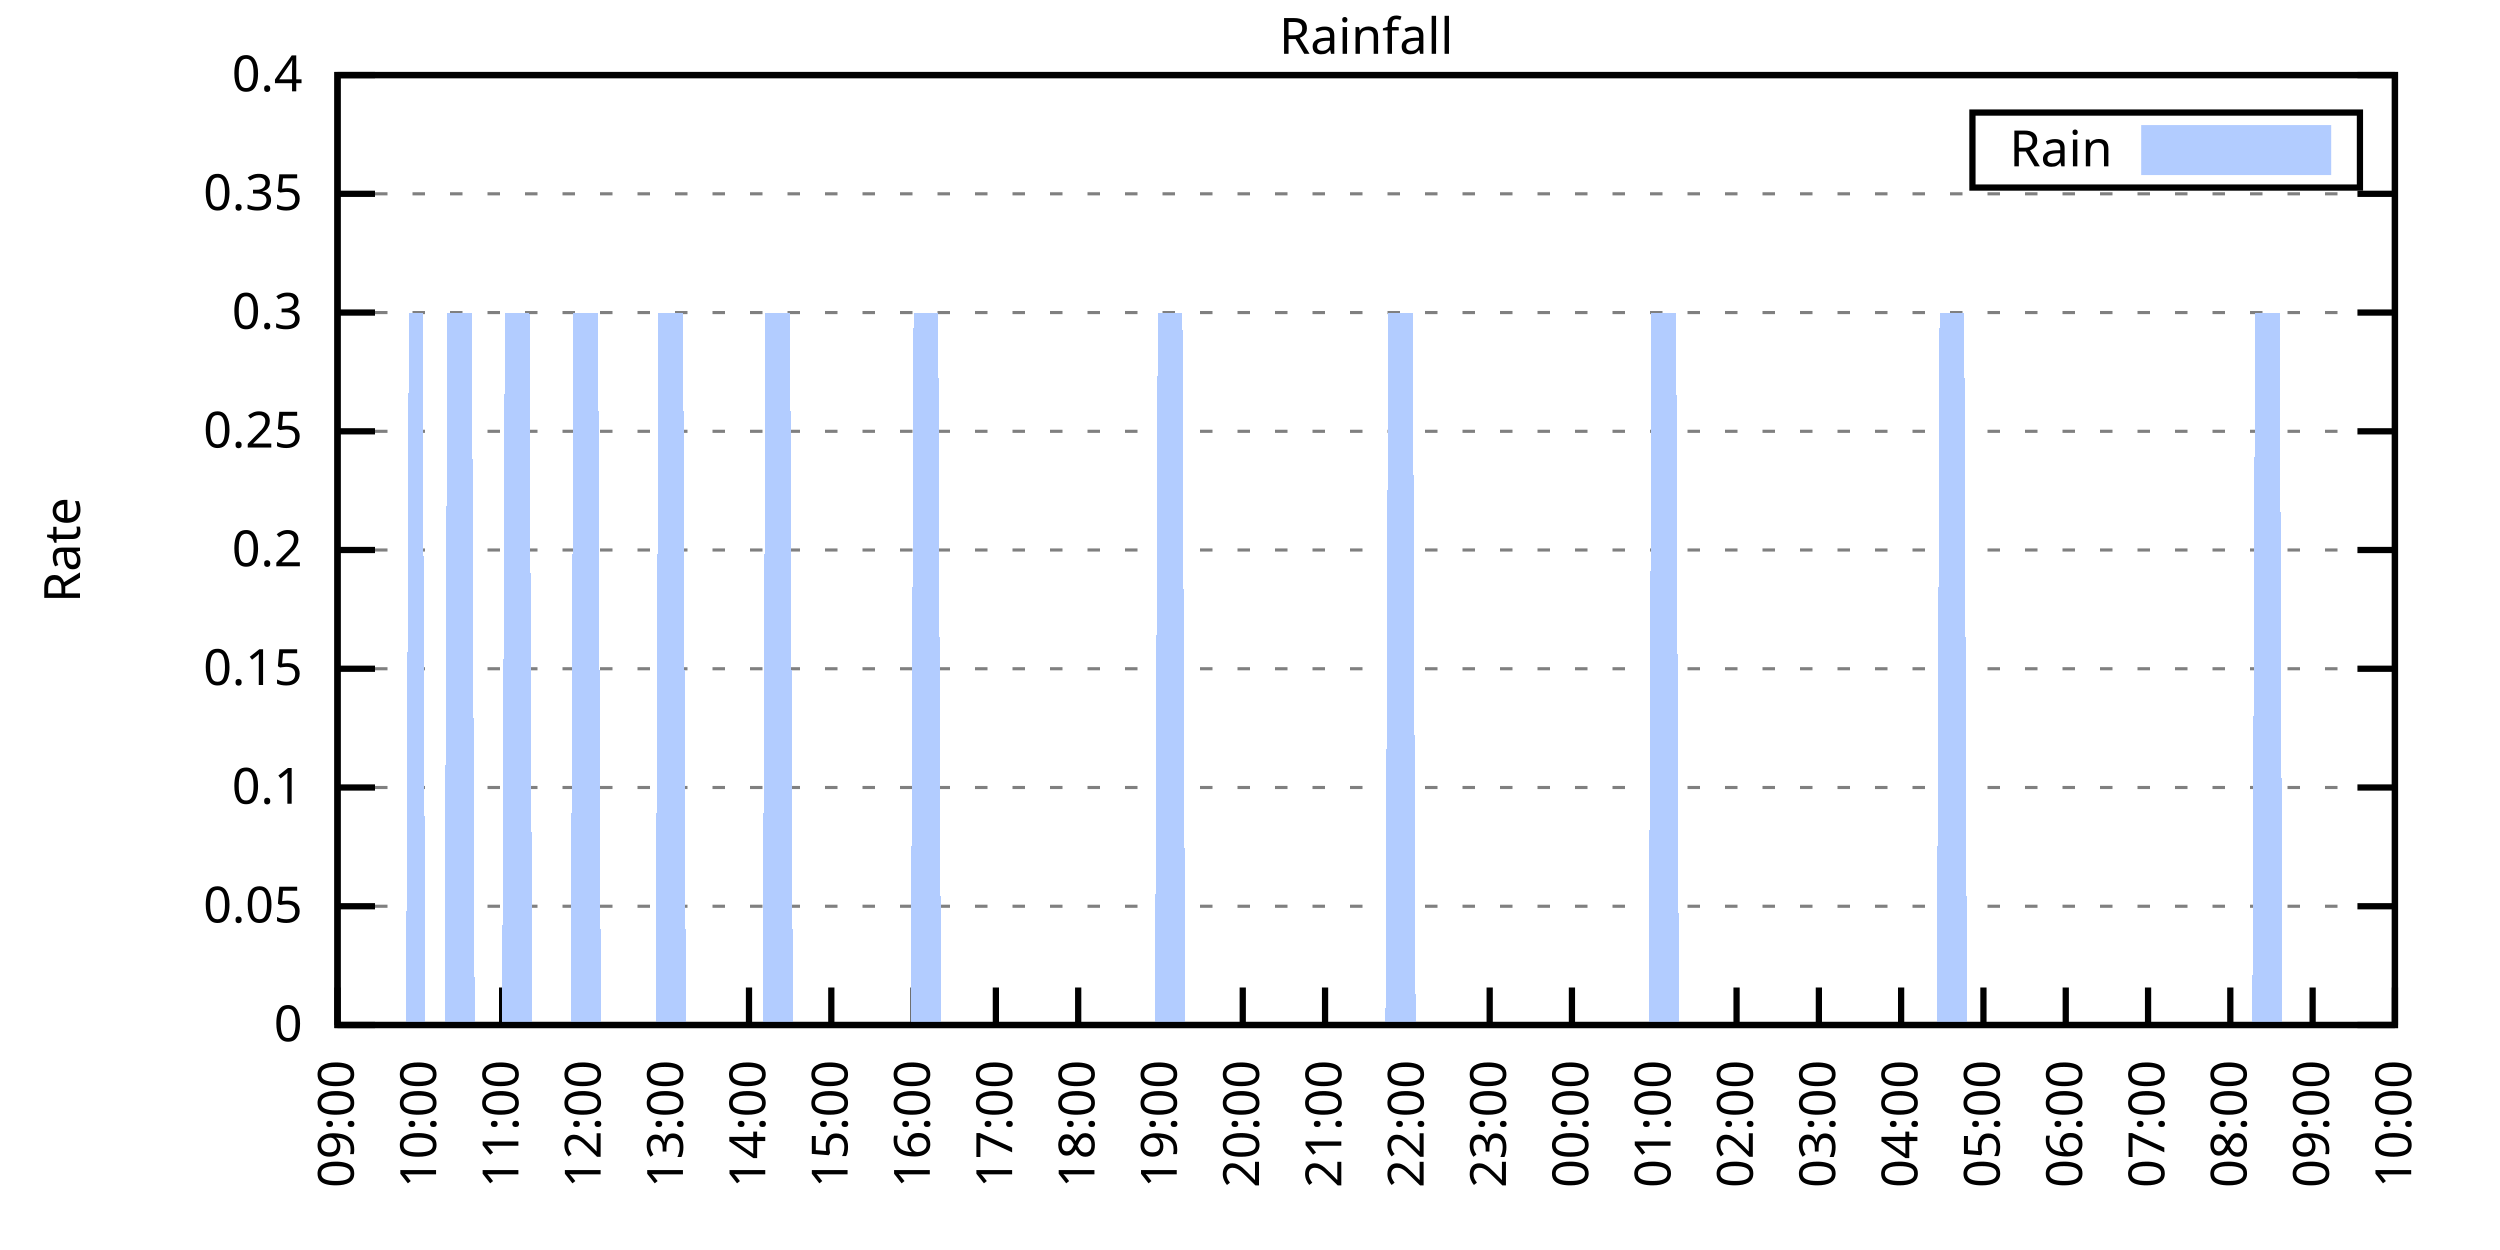
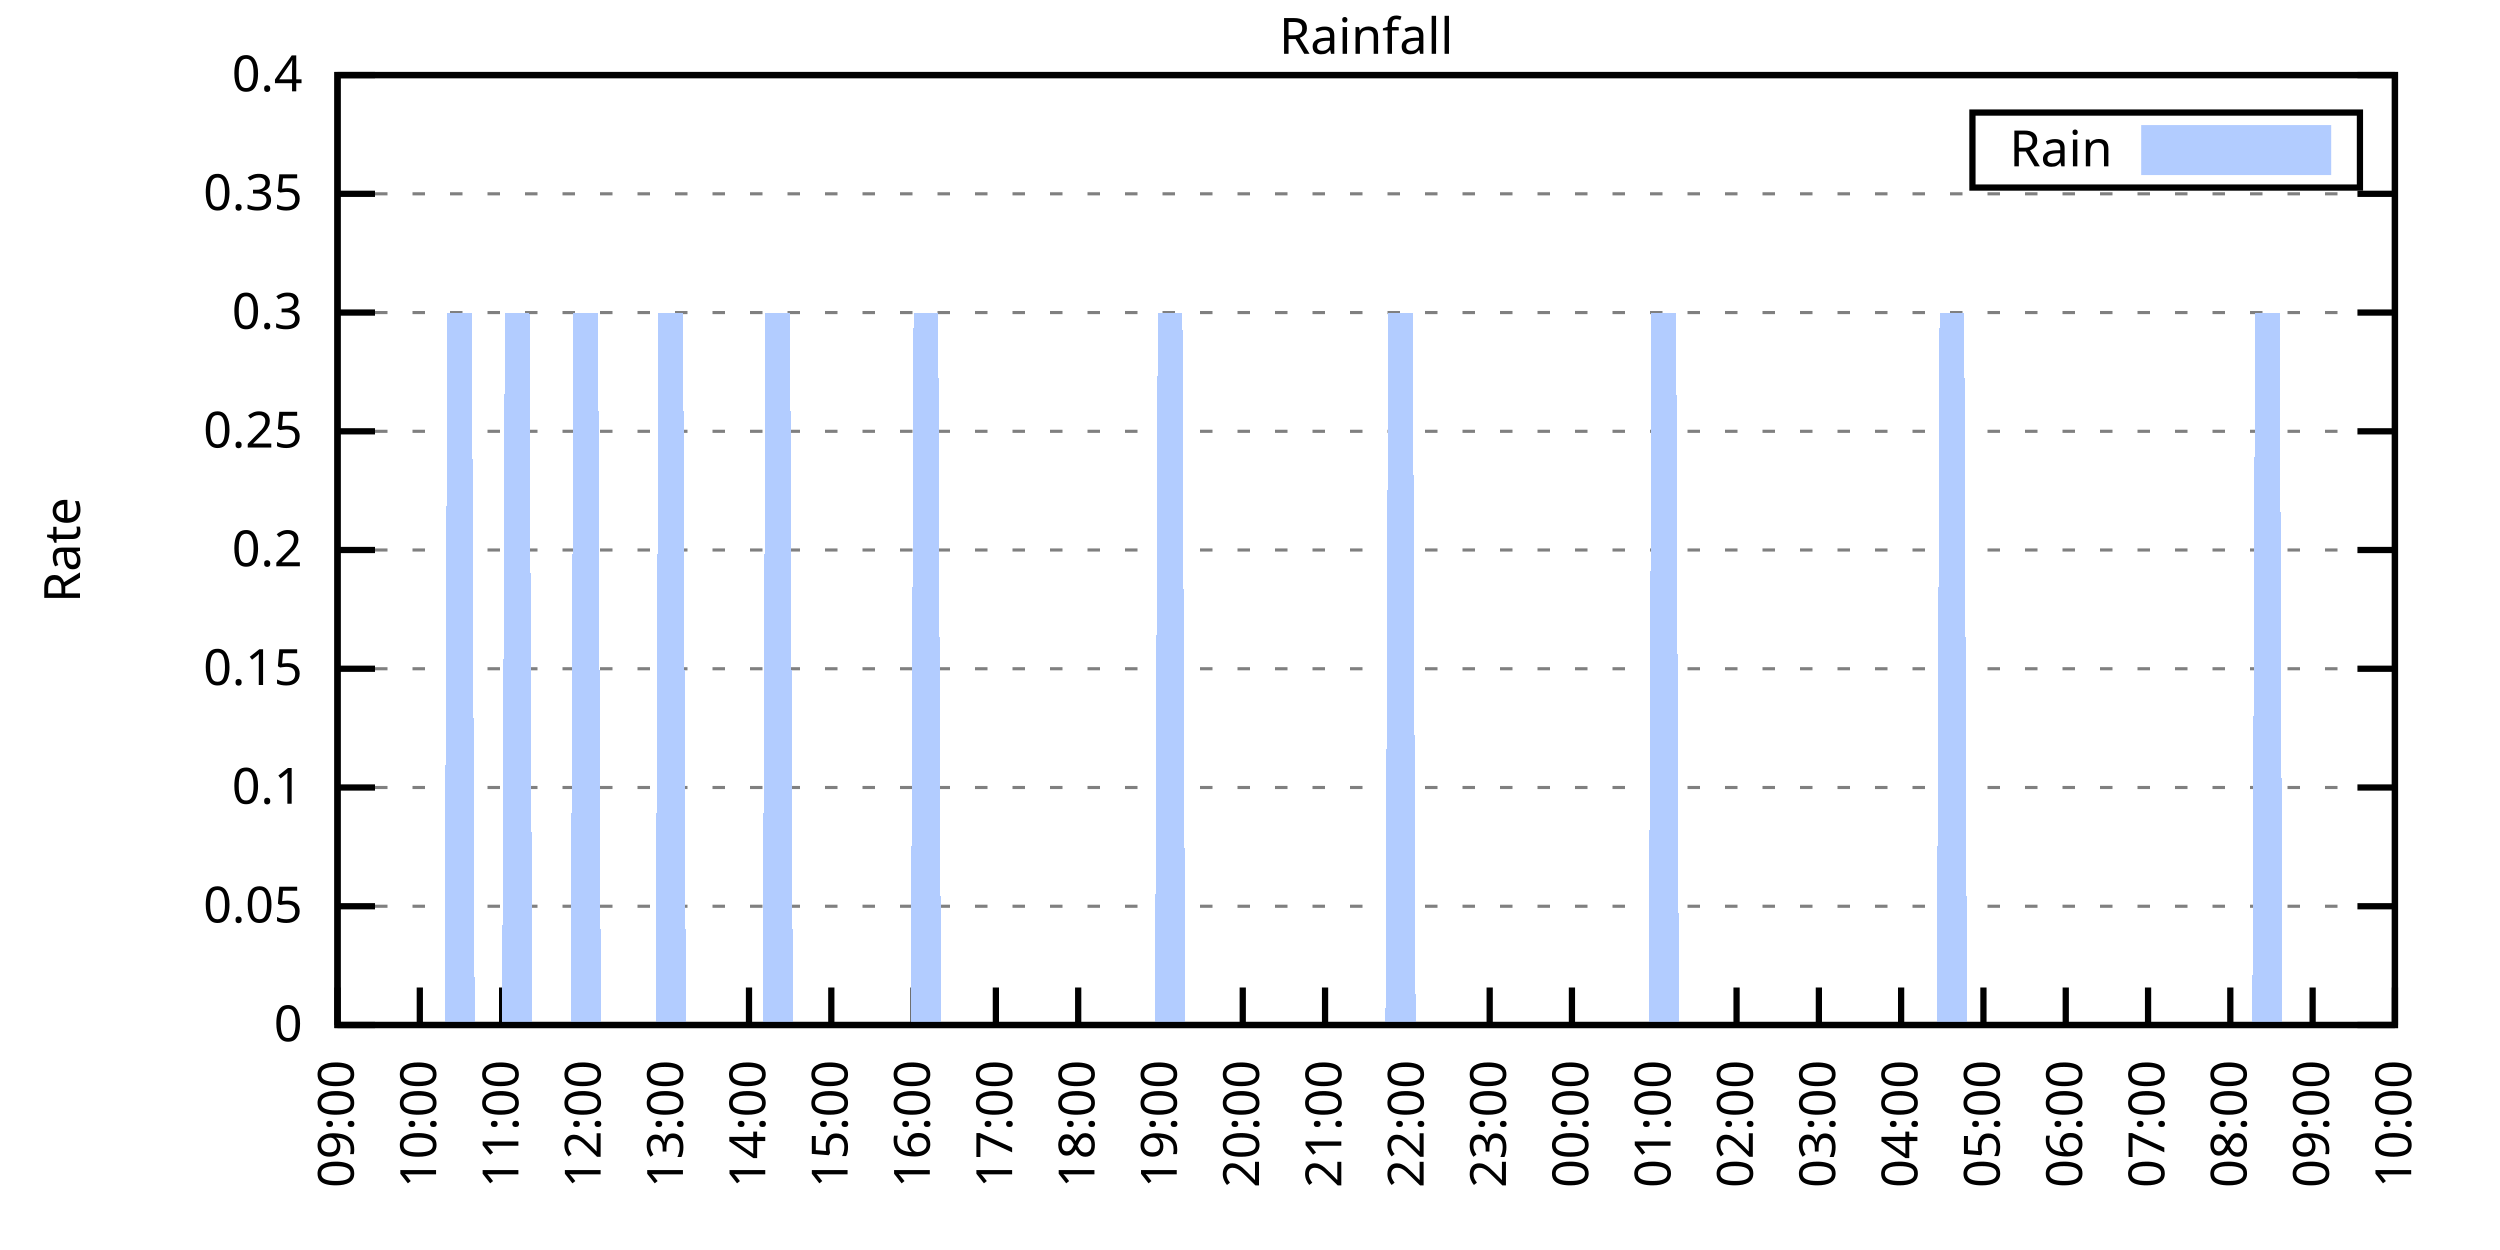
<svg xmlns="http://www.w3.org/2000/svg" xmlns:xlink="http://www.w3.org/1999/xlink" width="400" height="200" viewBox="0 0 400 200">
  <g id="gnuplot_canvas">
    <rect x="0" y="0" width="400" height="200" fill="none" />
    <defs>
      <circle id="gpDot" r="0.5" stroke-width="0.5" stroke="currentColor" />
      <path id="gpPt0" stroke-width="0.333" stroke="currentColor" d="M-1,0 h2 M0,-1 v2" />
      <path id="gpPt1" stroke-width="0.333" stroke="currentColor" d="M-1,-1 L1,1 M1,-1 L-1,1" />
      <path id="gpPt2" stroke-width="0.333" stroke="currentColor" d="M-1,0 L1,0 M0,-1 L0,1 M-1,-1 L1,1 M-1,1 L1,-1" />
      <rect id="gpPt3" stroke-width="0.333" stroke="currentColor" x="-1" y="-1" width="2" height="2" />
      <rect id="gpPt4" stroke-width="0.333" stroke="currentColor" fill="currentColor" x="-1" y="-1" width="2" height="2" />
      <circle id="gpPt5" stroke-width="0.333" stroke="currentColor" cx="0" cy="0" r="1" />
      <use xlink:href="#gpPt5" id="gpPt6" fill="currentColor" stroke="none" />
      <path id="gpPt7" stroke-width="0.333" stroke="currentColor" d="M0,-1.33 L-1.33,0.67 L1.33,0.67 z" />
      <use xlink:href="#gpPt7" id="gpPt8" fill="currentColor" stroke="none" />
      <use xlink:href="#gpPt7" id="gpPt9" stroke="currentColor" transform="rotate(180)" />
      <use xlink:href="#gpPt9" id="gpPt10" fill="currentColor" stroke="none" />
      <use xlink:href="#gpPt3" id="gpPt11" stroke="currentColor" transform="rotate(45)" />
      <use xlink:href="#gpPt11" id="gpPt12" fill="currentColor" stroke="none" />
      <path id="gpPt13" stroke-width="0.333" stroke="currentColor" d="M0,1.330 L1.265,0.411 L0.782,-1.067 L-0.782,-1.076 L-1.265,0.411 z" />
      <use xlink:href="#gpPt13" id="gpPt14" fill="currentColor" stroke="none" />
      <filter id="textbox" filterUnits="objectBoundingBox" x="0" y="0" height="1" width="1">
        <feFlood flood-color="white" flood-opacity="1" result="bgnd" />
        <feComposite in="SourceGraphic" in2="bgnd" operator="atop" />
      </filter>
      <filter id="greybox" filterUnits="objectBoundingBox" x="0" y="0" height="1" width="1">
        <feFlood flood-color="lightgrey" flood-opacity="1" result="grey" />
        <feComposite in="SourceGraphic" in2="grey" operator="atop" />
      </filter>
    </defs>
    <g fill="none" color="white" stroke="currentColor" stroke-width="1.00" stroke-linecap="butt" stroke-linejoin="miter">
</g>
    <g fill="none" color="black" stroke="currentColor" stroke-width="1.00" stroke-linecap="butt" stroke-linejoin="miter">
      <g stroke="none" shape-rendering="crispEdges">
        <polygon fill="rgb(255, 255, 255)" points="54.00,164.00 383.18,164.00 383.18,12.02 54.00,12.02 " />
      </g>
    </g>
    <g fill="none" color="black" stroke="currentColor" stroke-width="1.00" stroke-linecap="butt" stroke-linejoin="miter">
</g>
    <g fill="none" color="black" stroke="black" stroke-width="0.50" stroke-linecap="butt" stroke-linejoin="miter">
</g>
    <g fill="none" color="gray" stroke="currentColor" stroke-width="0.50" stroke-linecap="butt" stroke-linejoin="miter">
      <path stroke="gray" stroke-dasharray="2,4" class="gridline" d="M54.00,164.00 L383.19,164.00  " />
    </g>
    <g fill="none" color="gray" stroke="gray" stroke-width="1.00" stroke-linecap="butt" stroke-linejoin="miter">
</g>
    <g fill="none" color="black" stroke="currentColor" stroke-width="1.00" stroke-linecap="butt" stroke-linejoin="miter">
      <path stroke="black" d="M54.00,164.00 L60.00,164.00 M383.19,164.00 L377.19,164.00  " />
      <g transform="translate(48.40,166.60)" stroke="none" fill="black" font-family="Sans" font-size="8.00" text-anchor="end">
        <text>
          <tspan font-family="Sans"> 0</tspan>
        </text>
      </g>
    </g>
    <g fill="none" color="black" stroke="currentColor" stroke-width="1.00" stroke-linecap="butt" stroke-linejoin="miter">
</g>
    <g fill="none" color="black" stroke="black" stroke-width="0.50" stroke-linecap="butt" stroke-linejoin="miter">
</g>
    <g fill="none" color="gray" stroke="currentColor" stroke-width="0.50" stroke-linecap="butt" stroke-linejoin="miter">
      <path stroke="gray" stroke-dasharray="2,4" class="gridline" d="M54.00,145.00 L383.19,145.00  " />
    </g>
    <g fill="none" color="gray" stroke="gray" stroke-width="1.00" stroke-linecap="butt" stroke-linejoin="miter">
</g>
    <g fill="none" color="black" stroke="currentColor" stroke-width="1.00" stroke-linecap="butt" stroke-linejoin="miter">
      <path stroke="black" d="M54.00,145.00 L60.00,145.00 M383.19,145.00 L377.19,145.00  " />
      <g transform="translate(48.40,147.60)" stroke="none" fill="black" font-family="Sans" font-size="8.00" text-anchor="end">
        <text>
          <tspan font-family="Sans"> 0.05</tspan>
        </text>
      </g>
    </g>
    <g fill="none" color="black" stroke="currentColor" stroke-width="1.00" stroke-linecap="butt" stroke-linejoin="miter">
</g>
    <g fill="none" color="black" stroke="black" stroke-width="0.50" stroke-linecap="butt" stroke-linejoin="miter">
</g>
    <g fill="none" color="gray" stroke="currentColor" stroke-width="0.50" stroke-linecap="butt" stroke-linejoin="miter">
      <path stroke="gray" stroke-dasharray="2,4" class="gridline" d="M54.00,126.00 L383.19,126.00  " />
    </g>
    <g fill="none" color="gray" stroke="gray" stroke-width="1.00" stroke-linecap="butt" stroke-linejoin="miter">
</g>
    <g fill="none" color="black" stroke="currentColor" stroke-width="1.00" stroke-linecap="butt" stroke-linejoin="miter">
      <path stroke="black" d="M54.00,126.00 L60.00,126.00 M383.19,126.00 L377.19,126.00  " />
      <g transform="translate(48.40,128.60)" stroke="none" fill="black" font-family="Sans" font-size="8.00" text-anchor="end">
        <text>
          <tspan font-family="Sans"> 0.1</tspan>
        </text>
      </g>
    </g>
    <g fill="none" color="black" stroke="currentColor" stroke-width="1.00" stroke-linecap="butt" stroke-linejoin="miter">
</g>
    <g fill="none" color="black" stroke="black" stroke-width="0.50" stroke-linecap="butt" stroke-linejoin="miter">
</g>
    <g fill="none" color="gray" stroke="currentColor" stroke-width="0.50" stroke-linecap="butt" stroke-linejoin="miter">
      <path stroke="gray" stroke-dasharray="2,4" class="gridline" d="M54.00,107.00 L383.19,107.00  " />
    </g>
    <g fill="none" color="gray" stroke="gray" stroke-width="1.00" stroke-linecap="butt" stroke-linejoin="miter">
</g>
    <g fill="none" color="black" stroke="currentColor" stroke-width="1.00" stroke-linecap="butt" stroke-linejoin="miter">
      <path stroke="black" d="M54.00,107.00 L60.00,107.00 M383.19,107.00 L377.19,107.00  " />
      <g transform="translate(48.40,109.60)" stroke="none" fill="black" font-family="Sans" font-size="8.00" text-anchor="end">
        <text>
          <tspan font-family="Sans"> 0.15</tspan>
        </text>
      </g>
    </g>
    <g fill="none" color="black" stroke="currentColor" stroke-width="1.00" stroke-linecap="butt" stroke-linejoin="miter">
</g>
    <g fill="none" color="black" stroke="black" stroke-width="0.50" stroke-linecap="butt" stroke-linejoin="miter">
</g>
    <g fill="none" color="gray" stroke="currentColor" stroke-width="0.50" stroke-linecap="butt" stroke-linejoin="miter">
      <path stroke="gray" stroke-dasharray="2,4" class="gridline" d="M54.00,88.00 L383.19,88.00  " />
    </g>
    <g fill="none" color="gray" stroke="gray" stroke-width="1.00" stroke-linecap="butt" stroke-linejoin="miter">
</g>
    <g fill="none" color="black" stroke="currentColor" stroke-width="1.00" stroke-linecap="butt" stroke-linejoin="miter">
      <path stroke="black" d="M54.00,88.00 L60.00,88.00 M383.19,88.00 L377.19,88.00  " />
      <g transform="translate(48.40,90.60)" stroke="none" fill="black" font-family="Sans" font-size="8.00" text-anchor="end">
        <text>
          <tspan font-family="Sans"> 0.2</tspan>
        </text>
      </g>
    </g>
    <g fill="none" color="black" stroke="currentColor" stroke-width="1.00" stroke-linecap="butt" stroke-linejoin="miter">
</g>
    <g fill="none" color="black" stroke="black" stroke-width="0.50" stroke-linecap="butt" stroke-linejoin="miter">
</g>
    <g fill="none" color="gray" stroke="currentColor" stroke-width="0.50" stroke-linecap="butt" stroke-linejoin="miter">
      <path stroke="gray" stroke-dasharray="2,4" class="gridline" d="M54.00,69.01 L383.19,69.01  " />
    </g>
    <g fill="none" color="gray" stroke="gray" stroke-width="1.00" stroke-linecap="butt" stroke-linejoin="miter">
</g>
    <g fill="none" color="black" stroke="currentColor" stroke-width="1.00" stroke-linecap="butt" stroke-linejoin="miter">
      <path stroke="black" d="M54.00,69.01 L60.00,69.01 M383.19,69.01 L377.19,69.01  " />
      <g transform="translate(48.40,71.61)" stroke="none" fill="black" font-family="Sans" font-size="8.00" text-anchor="end">
        <text>
          <tspan font-family="Sans"> 0.25</tspan>
        </text>
      </g>
    </g>
    <g fill="none" color="black" stroke="currentColor" stroke-width="1.00" stroke-linecap="butt" stroke-linejoin="miter">
</g>
    <g fill="none" color="black" stroke="black" stroke-width="0.50" stroke-linecap="butt" stroke-linejoin="miter">
</g>
    <g fill="none" color="gray" stroke="currentColor" stroke-width="0.50" stroke-linecap="butt" stroke-linejoin="miter">
      <path stroke="gray" stroke-dasharray="2,4" class="gridline" d="M54.00,50.01 L383.19,50.01  " />
    </g>
    <g fill="none" color="gray" stroke="gray" stroke-width="1.00" stroke-linecap="butt" stroke-linejoin="miter">
</g>
    <g fill="none" color="black" stroke="currentColor" stroke-width="1.00" stroke-linecap="butt" stroke-linejoin="miter">
      <path stroke="black" d="M54.00,50.01 L60.00,50.01 M383.19,50.01 L377.19,50.01  " />
      <g transform="translate(48.40,52.61)" stroke="none" fill="black" font-family="Sans" font-size="8.00" text-anchor="end">
        <text>
          <tspan font-family="Sans"> 0.3</tspan>
        </text>
      </g>
    </g>
    <g fill="none" color="black" stroke="currentColor" stroke-width="1.00" stroke-linecap="butt" stroke-linejoin="miter">
</g>
    <g fill="none" color="black" stroke="black" stroke-width="0.50" stroke-linecap="butt" stroke-linejoin="miter">
</g>
    <g fill="none" color="gray" stroke="currentColor" stroke-width="0.50" stroke-linecap="butt" stroke-linejoin="miter">
      <path stroke="gray" stroke-dasharray="2,4" class="gridline" d="M54.00,31.01 L383.19,31.01  " />
    </g>
    <g fill="none" color="gray" stroke="gray" stroke-width="1.00" stroke-linecap="butt" stroke-linejoin="miter">
</g>
    <g fill="none" color="black" stroke="currentColor" stroke-width="1.00" stroke-linecap="butt" stroke-linejoin="miter">
      <path stroke="black" d="M54.00,31.01 L60.00,31.01 M383.19,31.01 L377.19,31.01  " />
      <g transform="translate(48.40,33.61)" stroke="none" fill="black" font-family="Sans" font-size="8.00" text-anchor="end">
        <text>
          <tspan font-family="Sans"> 0.35</tspan>
        </text>
      </g>
    </g>
    <g fill="none" color="black" stroke="currentColor" stroke-width="1.00" stroke-linecap="butt" stroke-linejoin="miter">
</g>
    <g fill="none" color="black" stroke="black" stroke-width="0.50" stroke-linecap="butt" stroke-linejoin="miter">
</g>
    <g fill="none" color="gray" stroke="currentColor" stroke-width="0.50" stroke-linecap="butt" stroke-linejoin="miter">
      <path stroke="gray" stroke-dasharray="2,4" class="gridline" d="M54.00,12.01 L383.19,12.01  " />
    </g>
    <g fill="none" color="gray" stroke="gray" stroke-width="1.00" stroke-linecap="butt" stroke-linejoin="miter">
</g>
    <g fill="none" color="black" stroke="currentColor" stroke-width="1.00" stroke-linecap="butt" stroke-linejoin="miter">
      <path stroke="black" d="M54.00,12.01 L60.00,12.01 M383.19,12.01 L377.19,12.01  " />
      <g transform="translate(48.40,14.61)" stroke="none" fill="black" font-family="Sans" font-size="8.00" text-anchor="end">
        <text>
          <tspan font-family="Sans"> 0.4</tspan>
        </text>
      </g>
    </g>
    <g fill="none" color="black" stroke="currentColor" stroke-width="1.00" stroke-linecap="butt" stroke-linejoin="miter">
      <path stroke="black" d="M54.00,164.00 L54.00,158.00  " />
      <g transform="translate(56.60,169.60) rotate(270.00)" stroke="none" fill="black" font-family="Sans" font-size="8.00" text-anchor="end">
        <text>
          <tspan font-family="Sans">09:00</tspan>
        </text>
      </g>
    </g>
    <g fill="none" color="black" stroke="currentColor" stroke-width="1.00" stroke-linecap="butt" stroke-linejoin="miter">
      <path stroke="black" d="M67.17,164.00 L67.17,158.00  " />
      <g transform="translate(69.77,169.60) rotate(270.00)" stroke="none" fill="black" font-family="Sans" font-size="8.00" text-anchor="end">
        <text>
          <tspan font-family="Sans">10:00</tspan>
        </text>
      </g>
    </g>
    <g fill="none" color="black" stroke="currentColor" stroke-width="1.00" stroke-linecap="butt" stroke-linejoin="miter">
      <path stroke="black" d="M80.34,164.00 L80.34,158.00  " />
      <g transform="translate(82.94,169.60) rotate(270.00)" stroke="none" fill="black" font-family="Sans" font-size="8.00" text-anchor="end">
        <text>
          <tspan font-family="Sans">11:00</tspan>
        </text>
      </g>
    </g>
    <g fill="none" color="black" stroke="currentColor" stroke-width="1.00" stroke-linecap="butt" stroke-linejoin="miter">
      <path stroke="black" d="M93.50,164.00 L93.50,158.00  " />
      <g transform="translate(96.10,169.60) rotate(270.00)" stroke="none" fill="black" font-family="Sans" font-size="8.00" text-anchor="end">
        <text>
          <tspan font-family="Sans">12:00</tspan>
        </text>
      </g>
    </g>
    <g fill="none" color="black" stroke="currentColor" stroke-width="1.00" stroke-linecap="butt" stroke-linejoin="miter">
      <path stroke="black" d="M106.67,164.00 L106.67,158.00  " />
      <g transform="translate(109.27,169.60) rotate(270.00)" stroke="none" fill="black" font-family="Sans" font-size="8.00" text-anchor="end">
        <text>
          <tspan font-family="Sans">13:00</tspan>
        </text>
      </g>
    </g>
    <g fill="none" color="black" stroke="currentColor" stroke-width="1.00" stroke-linecap="butt" stroke-linejoin="miter">
      <path stroke="black" d="M119.84,164.00 L119.84,158.00  " />
      <g transform="translate(122.44,169.60) rotate(270.00)" stroke="none" fill="black" font-family="Sans" font-size="8.00" text-anchor="end">
        <text>
          <tspan font-family="Sans">14:00</tspan>
        </text>
      </g>
    </g>
    <g fill="none" color="black" stroke="currentColor" stroke-width="1.00" stroke-linecap="butt" stroke-linejoin="miter">
      <path stroke="black" d="M133.01,164.00 L133.01,158.00  " />
      <g transform="translate(135.61,169.60) rotate(270.00)" stroke="none" fill="black" font-family="Sans" font-size="8.00" text-anchor="end">
        <text>
          <tspan font-family="Sans">15:00</tspan>
        </text>
      </g>
    </g>
    <g fill="none" color="black" stroke="currentColor" stroke-width="1.00" stroke-linecap="butt" stroke-linejoin="miter">
      <path stroke="black" d="M146.17,164.00 L146.17,158.00  " />
      <g transform="translate(148.77,169.60) rotate(270.00)" stroke="none" fill="black" font-family="Sans" font-size="8.00" text-anchor="end">
        <text>
          <tspan font-family="Sans">16:00</tspan>
        </text>
      </g>
    </g>
    <g fill="none" color="black" stroke="currentColor" stroke-width="1.00" stroke-linecap="butt" stroke-linejoin="miter">
      <path stroke="black" d="M159.34,164.00 L159.34,158.00  " />
      <g transform="translate(161.94,169.60) rotate(270.00)" stroke="none" fill="black" font-family="Sans" font-size="8.00" text-anchor="end">
        <text>
          <tspan font-family="Sans">17:00</tspan>
        </text>
      </g>
    </g>
    <g fill="none" color="black" stroke="currentColor" stroke-width="1.00" stroke-linecap="butt" stroke-linejoin="miter">
      <path stroke="black" d="M172.51,164.00 L172.51,158.00  " />
      <g transform="translate(175.11,169.60) rotate(270.00)" stroke="none" fill="black" font-family="Sans" font-size="8.00" text-anchor="end">
        <text>
          <tspan font-family="Sans">18:00</tspan>
        </text>
      </g>
    </g>
    <g fill="none" color="black" stroke="currentColor" stroke-width="1.00" stroke-linecap="butt" stroke-linejoin="miter">
      <path stroke="black" d="M185.68,164.00 L185.68,158.00  " />
      <g transform="translate(188.28,169.60) rotate(270.00)" stroke="none" fill="black" font-family="Sans" font-size="8.00" text-anchor="end">
        <text>
          <tspan font-family="Sans">19:00</tspan>
        </text>
      </g>
    </g>
    <g fill="none" color="black" stroke="currentColor" stroke-width="1.00" stroke-linecap="butt" stroke-linejoin="miter">
      <path stroke="black" d="M198.84,164.00 L198.84,158.00  " />
      <g transform="translate(201.44,169.60) rotate(270.00)" stroke="none" fill="black" font-family="Sans" font-size="8.00" text-anchor="end">
        <text>
          <tspan font-family="Sans">20:00</tspan>
        </text>
      </g>
    </g>
    <g fill="none" color="black" stroke="currentColor" stroke-width="1.00" stroke-linecap="butt" stroke-linejoin="miter">
      <path stroke="black" d="M212.01,164.00 L212.01,158.00  " />
      <g transform="translate(214.61,169.60) rotate(270.00)" stroke="none" fill="black" font-family="Sans" font-size="8.00" text-anchor="end">
        <text>
          <tspan font-family="Sans">21:00</tspan>
        </text>
      </g>
    </g>
    <g fill="none" color="black" stroke="currentColor" stroke-width="1.00" stroke-linecap="butt" stroke-linejoin="miter">
      <path stroke="black" d="M225.18,164.00 L225.18,158.00  " />
      <g transform="translate(227.78,169.60) rotate(270.00)" stroke="none" fill="black" font-family="Sans" font-size="8.00" text-anchor="end">
        <text>
          <tspan font-family="Sans">22:00</tspan>
        </text>
      </g>
    </g>
    <g fill="none" color="black" stroke="currentColor" stroke-width="1.00" stroke-linecap="butt" stroke-linejoin="miter">
      <path stroke="black" d="M238.35,164.00 L238.35,158.00  " />
      <g transform="translate(240.95,169.60) rotate(270.00)" stroke="none" fill="black" font-family="Sans" font-size="8.00" text-anchor="end">
        <text>
          <tspan font-family="Sans">23:00</tspan>
        </text>
      </g>
    </g>
    <g fill="none" color="black" stroke="currentColor" stroke-width="1.00" stroke-linecap="butt" stroke-linejoin="miter">
      <path stroke="black" d="M251.51,164.00 L251.51,158.00  " />
      <g transform="translate(254.11,169.60) rotate(270.00)" stroke="none" fill="black" font-family="Sans" font-size="8.00" text-anchor="end">
        <text>
          <tspan font-family="Sans">00:00</tspan>
        </text>
      </g>
    </g>
    <g fill="none" color="black" stroke="currentColor" stroke-width="1.00" stroke-linecap="butt" stroke-linejoin="miter">
      <path stroke="black" d="M264.68,164.00 L264.68,158.00  " />
      <g transform="translate(267.28,169.60) rotate(270.00)" stroke="none" fill="black" font-family="Sans" font-size="8.00" text-anchor="end">
        <text>
          <tspan font-family="Sans">01:00</tspan>
        </text>
      </g>
    </g>
    <g fill="none" color="black" stroke="currentColor" stroke-width="1.00" stroke-linecap="butt" stroke-linejoin="miter">
      <path stroke="black" d="M277.85,164.00 L277.85,158.00  " />
      <g transform="translate(280.45,169.60) rotate(270.00)" stroke="none" fill="black" font-family="Sans" font-size="8.00" text-anchor="end">
        <text>
          <tspan font-family="Sans">02:00</tspan>
        </text>
      </g>
    </g>
    <g fill="none" color="black" stroke="currentColor" stroke-width="1.00" stroke-linecap="butt" stroke-linejoin="miter">
      <path stroke="black" d="M291.02,164.00 L291.02,158.00  " />
      <g transform="translate(293.62,169.60) rotate(270.00)" stroke="none" fill="black" font-family="Sans" font-size="8.00" text-anchor="end">
        <text>
          <tspan font-family="Sans">03:00</tspan>
        </text>
      </g>
    </g>
    <g fill="none" color="black" stroke="currentColor" stroke-width="1.00" stroke-linecap="butt" stroke-linejoin="miter">
      <path stroke="black" d="M304.18,164.00 L304.18,158.00  " />
      <g transform="translate(306.78,169.60) rotate(270.00)" stroke="none" fill="black" font-family="Sans" font-size="8.00" text-anchor="end">
        <text>
          <tspan font-family="Sans">04:00</tspan>
        </text>
      </g>
    </g>
    <g fill="none" color="black" stroke="currentColor" stroke-width="1.00" stroke-linecap="butt" stroke-linejoin="miter">
      <path stroke="black" d="M317.35,164.00 L317.35,158.00  " />
      <g transform="translate(319.95,169.60) rotate(270.00)" stroke="none" fill="black" font-family="Sans" font-size="8.00" text-anchor="end">
        <text>
          <tspan font-family="Sans">05:00</tspan>
        </text>
      </g>
    </g>
    <g fill="none" color="black" stroke="currentColor" stroke-width="1.00" stroke-linecap="butt" stroke-linejoin="miter">
      <path stroke="black" d="M330.52,164.00 L330.52,158.00  " />
      <g transform="translate(333.12,169.60) rotate(270.00)" stroke="none" fill="black" font-family="Sans" font-size="8.00" text-anchor="end">
        <text>
          <tspan font-family="Sans">06:00</tspan>
        </text>
      </g>
    </g>
    <g fill="none" color="black" stroke="currentColor" stroke-width="1.00" stroke-linecap="butt" stroke-linejoin="miter">
      <path stroke="black" d="M343.69,164.00 L343.69,158.00  " />
      <g transform="translate(346.29,169.60) rotate(270.00)" stroke="none" fill="black" font-family="Sans" font-size="8.00" text-anchor="end">
        <text>
          <tspan font-family="Sans">07:00</tspan>
        </text>
      </g>
    </g>
    <g fill="none" color="black" stroke="currentColor" stroke-width="1.00" stroke-linecap="butt" stroke-linejoin="miter">
      <path stroke="black" d="M356.85,164.00 L356.85,158.00  " />
      <g transform="translate(359.45,169.60) rotate(270.00)" stroke="none" fill="black" font-family="Sans" font-size="8.00" text-anchor="end">
        <text>
          <tspan font-family="Sans">08:00</tspan>
        </text>
      </g>
    </g>
    <g fill="none" color="black" stroke="currentColor" stroke-width="1.00" stroke-linecap="butt" stroke-linejoin="miter">
      <path stroke="black" d="M370.02,164.00 L370.02,158.00  " />
      <g transform="translate(372.62,169.60) rotate(270.00)" stroke="none" fill="black" font-family="Sans" font-size="8.00" text-anchor="end">
        <text>
          <tspan font-family="Sans">09:00</tspan>
        </text>
      </g>
    </g>
    <g fill="none" color="black" stroke="currentColor" stroke-width="1.00" stroke-linecap="butt" stroke-linejoin="miter">
      <path stroke="black" d="M383.19,164.00 L383.19,158.00  " />
      <g transform="translate(385.79,169.60) rotate(270.00)" stroke="none" fill="black" font-family="Sans" font-size="8.00" text-anchor="end">
        <text>
          <tspan font-family="Sans">10:00</tspan>
        </text>
      </g>
    </g>
    <g fill="none" color="black" stroke="currentColor" stroke-width="1.00" stroke-linecap="butt" stroke-linejoin="miter">
</g>
    <g fill="none" color="black" stroke="currentColor" stroke-width="1.00" stroke-linecap="butt" stroke-linejoin="miter">
      <path stroke="black" d="M54.00,12.01 L54.00,164.00 L383.19,164.00 L383.19,12.01 L54.00,12.01 Z  " />
    </g>
    <g fill="none" color="black" stroke="currentColor" stroke-width="1.00" stroke-linecap="butt" stroke-linejoin="miter">
</g>
    <g fill="none" color="black" stroke="currentColor" stroke-width="1.00" stroke-linecap="butt" stroke-linejoin="miter">
      <path stroke="black" d="M315.59,30.01 L315.59,18.01 L377.59,18.01 L377.59,30.01 L315.59,30.01 Z  " />
    </g>
    <g id="Rainfall_plot_1">
      <g fill="none" color="white" stroke="black" stroke-width="2.00" stroke-linecap="butt" stroke-linejoin="miter">
</g>
      <g fill="none" color="black" stroke="currentColor" stroke-width="2.00" stroke-linecap="butt" stroke-linejoin="miter">
        <g transform="translate(337.99,26.61)" stroke="none" fill="black" font-family="Sans" font-size="8.00" text-anchor="end">
          <text>
            <tspan font-family="Sans">Rain</tspan>
          </text>
        </g>
      </g>
      <g fill="none" color="black" stroke="currentColor" stroke-width="2.00" stroke-linecap="butt" stroke-linejoin="miter">
        <g stroke="none" shape-rendering="crispEdges">
          <polygon fill="rgb(178, 204, 255)" points="343.59,27.01 371.99,27.01 371.99,21.01 343.59,21.01 " />
        </g>
        <path stroke="rgb(178, 204, 255)" d="M343.59,27.01 L371.99,27.01 L371.99,21.01 L343.59,21.01 L343.59,27.01 Z  " />
      </g>
      <g fill="none" color="black" stroke="currentColor" stroke-width="2.00" stroke-linecap="butt" stroke-linejoin="miter">
        <g stroke="none" shape-rendering="crispEdges">
-           <polygon fill="rgb(178, 204, 255)" points="61.02,164.00 61.46,164.00 61.90,164.00 62.34,164.00 62.78,164.00 63.22,164.00 63.66,164.00 64.10,164.00 64.53,164.00 64.97,164.00 65.41,50.01 65.85,50.01 66.29,50.01 66.73,50.01 67.17,50.01 67.61,50.01 68.05,164.00 68.48,164.00 68.92,164.00 69.36,164.00 69.80,164.00 70.24,164.00 70.68,164.00 71.12,164.00 71.56,50.01 72.00,50.01 72.43,50.01 72.87,50.01 73.31,50.01 73.75,50.01 74.19,50.01 74.63,50.01 75.07,50.01 75.51,50.01 75.95,164.00 76.38,164.00 76.82,164.00 77.26,164.00 77.70,164.00 78.14,164.00 78.58,164.00 79.02,164.00 79.46,164.00 79.90,164.00 80.34,164.00 80.77,50.01 81.21,50.01 81.65,50.01 82.09,50.01 82.53,50.01 82.97,50.01 83.41,50.01 83.85,50.01 84.29,50.01 84.72,50.01 85.16,164.00 85.60,164.00 86.04,164.00 86.48,164.00 86.92,164.00 87.36,164.00 87.80,164.00 88.24,164.00 88.67,164.00 89.11,164.00 89.55,164.00 89.99,164.00 90.43,164.00 90.87,164.00 91.31,164.00 91.75,50.01 92.19,50.01 92.62,50.01 93.06,50.01 93.50,50.01 93.94,50.01 94.38,50.01 94.82,50.01 95.26,50.01 95.70,50.01 96.14,164.00 96.58,164.00 97.01,164.00 97.45,164.00 97.89,164.00 98.33,164.00 98.77,164.00 99.21,164.00 99.65,164.00 100.09,164.00 100.53,164.00 100.96,164.00 101.40,164.00 101.84,164.00 102.28,164.00 102.72,164.00 103.16,164.00 103.60,164.00 104.04,164.00 104.48,164.00 104.91,164.00 105.35,50.01 105.79,50.01 106.23,50.01 106.67,50.01 107.11,50.01 107.55,50.01 107.99,50.01 108.43,50.01 108.87,50.01 109.30,50.01 109.74,164.00 110.18,164.00 110.62,164.00 111.06,164.00 111.50,164.00 111.94,164.00 112.38,164.00 112.82,164.00 113.25,164.00 113.69,164.00 114.13,164.00 114.57,164.00 115.01,164.00 115.45,164.00 115.89,164.00 116.33,164.00 116.77,164.00 117.20,164.00 117.64,164.00 118.08,164.00 118.52,164.00 118.96,164.00 119.40,164.00 119.84,164.00 120.28,164.00 120.72,164.00 121.15,164.00 121.59,164.00 122.03,164.00 122.47,50.01 122.91,50.01 123.35,50.01 123.79,50.01 124.23,50.01 124.67,50.01 125.11,50.01 125.54,50.01 125.98,50.01 126.42,50.01 126.86,164.00 127.30,164.00 127.74,164.00 128.18,164.00 128.62,164.00 129.06,164.00 129.49,164.00 129.93,164.00 130.37,164.00 130.81,164.00 131.25,164.00 131.69,164.00 132.13,164.00 132.57,164.00 133.01,164.00 133.44,164.00 133.88,164.00 134.32,164.00 134.76,164.00 135.20,164.00 135.64,164.00 136.08,164.00 136.52,164.00 136.96,164.00 137.39,164.00 137.83,164.00 138.27,164.00 138.71,164.00 139.15,164.00 139.59,164.00 140.03,164.00 140.47,164.00 140.91,164.00 141.35,164.00 141.78,164.00 142.22,164.00 142.66,164.00 143.10,164.00 143.54,164.00 143.98,164.00 144.42,164.00 144.86,164.00 145.30,164.00 145.73,164.00 146.17,50.01 146.61,50.01 147.05,50.01 147.49,50.01 147.93,50.01 148.37,50.01 148.81,50.01 149.25,50.01 149.68,50.01 150.12,50.01 150.56,164.00 151.00,164.00 151.44,164.00 151.88,164.00 152.32,164.00 152.76,164.00 153.20,164.00 153.63,164.00 154.07,164.00 154.51,164.00 154.95,164.00 155.39,164.00 155.83,164.00 156.27,164.00 156.71,164.00 157.15,164.00 157.59,164.00 158.02,164.00 158.46,164.00 158.90,164.00 159.34,164.00 159.78,164.00 160.22,164.00 160.66,164.00 161.10,164.00 161.54,164.00 161.97,164.00 162.41,164.00 162.85,164.00 163.29,164.00 163.73,164.00 164.17,164.00 164.61,164.00 165.05,164.00 165.49,164.00 165.92,164.00 166.36,164.00 166.80,164.00 167.24,164.00 167.68,164.00 168.12,164.00 168.56,164.00 169.00,164.00 169.44,164.00 169.87,164.00 170.31,164.00 170.75,164.00 171.19,164.00 171.63,164.00 172.07,164.00 172.51,164.00 172.95,164.00 173.39,164.00 173.83,164.00 174.26,164.00 174.70,164.00 175.14,164.00 175.58,164.00 176.02,164.00 176.46,164.00 176.90,164.00 177.34,164.00 177.78,164.00 178.21,164.00 178.65,164.00 179.09,164.00 179.53,164.00 179.97,164.00 180.41,164.00 180.85,164.00 181.29,164.00 181.73,164.00 182.16,164.00 182.60,164.00 183.04,164.00 183.48,164.00 183.92,164.00 184.36,164.00 184.80,164.00 185.24,50.01 185.68,50.01 186.11,50.01 186.55,50.01 186.99,50.01 187.43,50.01 187.87,50.01 188.31,50.01 188.75,50.01 189.19,50.01 189.63,164.00 190.07,164.00 190.50,164.00 190.94,164.00 191.38,164.00 191.82,164.00 192.26,164.00 192.70,164.00 193.14,164.00 193.58,164.00 194.02,164.00 194.45,164.00 194.89,164.00 195.33,164.00 195.77,164.00 196.21,164.00 196.65,164.00 197.09,164.00 197.53,164.00 197.97,164.00 198.40,164.00 198.84,164.00 199.28,164.00 199.72,164.00 200.16,164.00 200.60,164.00 201.04,164.00 201.48,164.00 201.92,164.00 202.35,164.00 202.79,164.00 203.23,164.00 203.67,164.00 204.11,164.00 204.55,164.00 204.99,164.00 205.43,164.00 205.87,164.00 206.31,164.00 206.74,164.00 207.18,164.00 207.62,164.00 208.06,164.00 208.50,164.00 208.94,164.00 209.38,164.00 209.82,164.00 210.26,164.00 210.69,164.00 211.13,164.00 211.57,164.00 212.01,164.00 212.45,164.00 212.89,164.00 213.33,164.00 213.77,164.00 214.21,164.00 214.64,164.00 215.08,164.00 215.52,164.00 215.96,164.00 216.40,164.00 216.84,164.00 217.28,164.00 217.72,164.00 218.16,164.00 218.60,164.00 219.03,164.00 219.47,164.00 219.91,164.00 220.35,164.00 220.79,164.00 221.23,164.00 221.67,164.00 222.11,50.01 222.55,50.01 222.98,50.01 223.42,50.01 223.86,50.01 224.30,50.01 224.74,50.01 225.18,50.01 225.62,50.01 226.06,50.01 226.50,164.00 226.93,164.00 227.37,164.00 227.81,164.00 228.25,164.00 228.69,164.00 229.13,164.00 229.57,164.00 230.01,164.00 230.45,164.00 230.88,164.00 231.32,164.00 231.76,164.00 232.20,164.00 232.64,164.00 233.08,164.00 233.52,164.00 233.96,164.00 234.40,164.00 234.84,164.00 235.27,164.00 235.71,164.00 236.15,164.00 236.59,164.00 237.03,164.00 237.47,164.00 237.91,164.00 238.35,164.00 238.79,164.00 239.22,164.00 239.66,164.00 240.10,164.00 240.54,164.00 240.98,164.00 241.42,164.00 241.86,164.00 242.30,164.00 242.74,164.00 243.17,164.00 243.61,164.00 244.05,164.00 244.49,164.00 244.93,164.00 245.37,164.00 245.81,164.00 246.25,164.00 246.69,164.00 247.12,164.00 247.56,164.00 248.00,164.00 248.44,164.00 248.88,164.00 249.32,164.00 249.76,164.00 250.20,164.00 250.64,164.00 251.08,164.00 251.51,164.00 251.95,164.00 252.39,164.00 252.83,164.00 253.27,164.00 253.71,164.00 254.15,164.00 254.59,164.00 255.03,164.00 255.46,164.00 255.90,164.00 256.34,164.00 256.78,164.00 257.22,164.00 257.66,164.00 258.10,164.00 258.54,164.00 258.98,164.00 259.41,164.00 259.85,164.00 260.29,164.00 260.73,164.00 261.17,164.00 261.61,164.00 262.05,164.00 262.49,164.00 262.93,164.00 263.36,164.00 263.80,164.00 264.24,50.01 264.68,50.01 265.12,50.01 265.56,50.01 266.00,50.01 266.44,50.01 266.88,50.01 267.32,50.01 267.75,50.01 268.19,50.01 268.63,164.00 269.07,164.00 269.51,164.00 269.95,164.00 270.39,164.00 270.83,164.00 271.27,164.00 271.70,164.00 272.14,164.00 272.58,164.00 273.02,164.00 273.46,164.00 273.90,164.00 274.34,164.00 274.78,164.00 275.22,164.00 275.65,164.00 276.09,164.00 276.53,164.00 276.97,164.00 277.41,164.00 277.85,164.00 278.29,164.00 278.73,164.00 279.17,164.00 279.60,164.00 280.04,164.00 280.48,164.00 280.92,164.00 281.36,164.00 281.80,164.00 282.24,164.00 282.68,164.00 283.12,164.00 283.56,164.00 283.99,164.00 284.43,164.00 284.87,164.00 285.31,164.00 285.75,164.00 286.19,164.00 286.63,164.00 287.07,164.00 287.51,164.00 287.94,164.00 288.38,164.00 288.82,164.00 289.26,164.00 289.70,164.00 290.14,164.00 290.58,164.00 291.02,164.00 291.46,164.00 291.89,164.00 292.33,164.00 292.77,164.00 293.21,164.00 293.65,164.00 294.09,164.00 294.53,164.00 294.97,164.00 295.41,164.00 295.84,164.00 296.28,164.00 296.72,164.00 297.16,164.00 297.60,164.00 298.04,164.00 298.48,164.00 298.92,164.00 299.36,164.00 299.80,164.00 300.23,164.00 300.67,164.00 301.11,164.00 301.55,164.00 301.99,164.00 302.43,164.00 302.87,164.00 303.31,164.00 303.75,164.00 304.18,164.00 304.62,164.00 305.06,164.00 305.50,164.00 305.94,164.00 306.38,164.00 306.82,164.00 307.26,164.00 307.70,164.00 308.13,164.00 308.57,164.00 309.01,164.00 309.45,164.00 309.89,164.00 310.33,50.01 310.77,50.01 311.21,50.01 311.65,50.01 312.08,50.01 312.52,50.01 312.96,50.01 313.40,50.01 313.84,50.01 314.28,50.01 314.72,164.00 315.16,164.00 315.60,164.00 316.04,164.00 316.47,164.00 316.91,164.00 317.35,164.00 317.79,164.00 318.23,164.00 318.67,164.00 319.11,164.00 319.55,164.00 319.99,164.00 320.42,164.00 320.86,164.00 321.30,164.00 321.74,164.00 322.18,164.00 322.62,164.00 323.06,164.00 323.50,164.00 323.94,164.00 324.37,164.00 324.81,164.00 325.25,164.00 325.69,164.00 326.13,164.00 326.57,164.00 327.01,164.00 327.45,164.00 327.89,164.00 328.33,164.00 328.76,164.00 329.20,164.00 329.64,164.00 330.08,164.00 330.52,164.00 330.96,164.00 331.40,164.00 331.84,164.00 332.28,164.00 332.71,164.00 333.15,164.00 333.59,164.00 334.03,164.00 334.47,164.00 334.91,164.00 335.35,164.00 335.79,164.00 336.23,164.00 336.66,164.00 337.10,164.00 337.54,164.00 337.98,164.00 338.42,164.00 338.86,164.00 339.30,164.00 339.74,164.00 340.18,164.00 340.61,164.00 341.05,164.00 341.49,164.00 341.93,164.00 342.37,164.00 342.81,164.00 343.25,164.00 343.69,164.00 344.13,164.00 344.57,164.00 345.00,164.00 345.44,164.00 345.88,164.00 346.32,164.00 346.76,164.00 347.20,164.00 347.64,164.00 348.08,164.00 348.52,164.00 348.95,164.00 349.39,164.00 349.83,164.00 350.27,164.00 350.71,164.00 351.15,164.00 351.59,164.00 352.03,164.00 352.47,164.00 352.90,164.00 353.34,164.00 353.78,164.00 354.22,164.00 354.66,164.00 355.10,164.00 355.54,164.00 355.98,164.00 356.42,164.00 356.85,164.00 357.29,164.00 357.73,164.00 358.17,164.00 358.61,164.00 359.05,164.00 359.49,164.00 359.93,164.00 360.37,164.00 360.81,50.01 361.24,50.01 361.68,50.01 362.12,50.01 362.56,50.01 363.00,50.01 363.44,50.01 363.88,50.01 364.32,50.01 364.76,50.01 365.19,164.00 365.63,164.00 366.07,164.00 366.51,164.00 366.95,164.00 367.39,164.00 367.83,164.00 368.27,164.00 368.71,164.00 369.14,164.00 369.58,164.00 370.02,164.00 370.46,164.00 370.90,164.00 371.34,164.00 371.78,164.00 372.22,164.00 372.66,164.00 373.09,164.00 373.53,164.00 373.97,164.00 374.41,164.00 374.85,164.00 375.29,164.00 375.73,164.00 376.17,164.00 376.61,164.00 376.61,164.00 61.02,164.00 " />
+           <polygon fill="rgb(178, 204, 255)" points="64.10,164.00 64.53,164.00 64.97,164.00 65.41,164.00 65.85,164.00 66.29,164.00 66.73,164.00 67.17,164.00 67.61,164.00 68.05,164.00 68.48,164.00 68.92,164.00 69.36,164.00 69.80,164.00 70.24,164.00 70.68,164.00 71.12,164.00 71.56,50.01 72.00,50.01 72.43,50.01 72.87,50.01 73.31,50.01 73.75,50.01 74.19,50.01 74.63,50.01 75.07,50.01 75.51,50.01 75.95,164.00 76.38,164.00 76.82,164.00 77.26,164.00 77.70,164.00 78.14,164.00 78.58,164.00 79.02,164.00 79.46,164.00 79.90,164.00 80.34,164.00 80.77,50.01 81.21,50.01 81.65,50.01 82.09,50.01 82.53,50.01 82.97,50.01 83.41,50.01 83.85,50.01 84.29,50.01 84.72,50.01 85.16,164.00 85.60,164.00 86.04,164.00 86.48,164.00 86.92,164.00 87.36,164.00 87.80,164.00 88.24,164.00 88.67,164.00 89.11,164.00 89.55,164.00 89.99,164.00 90.43,164.00 90.87,164.00 91.31,164.00 91.75,50.01 92.19,50.01 92.62,50.01 93.06,50.01 93.50,50.01 93.94,50.01 94.38,50.01 94.82,50.01 95.26,50.01 95.70,50.01 96.14,164.00 96.58,164.00 97.01,164.00 97.45,164.00 97.89,164.00 98.33,164.00 98.77,164.00 99.21,164.00 99.65,164.00 100.09,164.00 100.53,164.00 100.96,164.00 101.40,164.00 101.84,164.00 102.28,164.00 102.72,164.00 103.16,164.00 103.60,164.00 104.04,164.00 104.48,164.00 104.91,164.00 105.35,50.01 105.79,50.01 106.23,50.01 106.67,50.01 107.11,50.01 107.55,50.01 107.99,50.01 108.43,50.01 108.87,50.01 109.30,50.01 109.74,164.00 110.18,164.00 110.62,164.00 111.06,164.00 111.50,164.00 111.94,164.00 112.38,164.00 112.82,164.00 113.25,164.00 113.69,164.00 114.13,164.00 114.57,164.00 115.01,164.00 115.45,164.00 115.89,164.00 116.33,164.00 116.77,164.00 117.20,164.00 117.64,164.00 118.08,164.00 118.52,164.00 118.96,164.00 119.40,164.00 119.84,164.00 120.28,164.00 120.72,164.00 121.15,164.00 121.59,164.00 122.03,164.00 122.47,50.01 122.91,50.01 123.35,50.01 123.79,50.01 124.23,50.01 124.67,50.01 125.11,50.01 125.54,50.01 125.98,50.01 126.42,50.01 126.86,164.00 127.30,164.00 127.74,164.00 128.18,164.00 128.62,164.00 129.06,164.00 129.49,164.00 129.93,164.00 130.37,164.00 130.81,164.00 131.25,164.00 131.69,164.00 132.13,164.00 132.57,164.00 133.01,164.00 133.44,164.00 133.88,164.00 134.32,164.00 134.76,164.00 135.20,164.00 135.64,164.00 136.08,164.00 136.52,164.00 136.96,164.00 137.39,164.00 137.83,164.00 138.27,164.00 138.71,164.00 139.15,164.00 139.59,164.00 140.03,164.00 140.47,164.00 140.91,164.00 141.35,164.00 141.78,164.00 142.22,164.00 142.66,164.00 143.10,164.00 143.54,164.00 143.98,164.00 144.42,164.00 144.86,164.00 145.30,164.00 145.73,164.00 146.17,50.01 146.61,50.01 147.05,50.01 147.49,50.01 147.93,50.01 148.37,50.01 148.81,50.01 149.25,50.01 149.68,50.01 150.12,50.01 150.56,164.00 151.00,164.00 151.44,164.00 151.88,164.00 152.32,164.00 152.76,164.00 153.20,164.00 153.63,164.00 154.07,164.00 154.51,164.00 154.95,164.00 155.39,164.00 155.83,164.00 156.27,164.00 156.71,164.00 157.15,164.00 157.59,164.00 158.02,164.00 158.46,164.00 158.90,164.00 159.34,164.00 159.78,164.00 160.22,164.00 160.66,164.00 161.10,164.00 161.54,164.00 161.97,164.00 162.41,164.00 162.85,164.00 163.29,164.00 163.73,164.00 164.17,164.00 164.61,164.00 165.05,164.00 165.49,164.00 165.92,164.00 166.36,164.00 166.80,164.00 167.24,164.00 167.68,164.00 168.12,164.00 168.56,164.00 169.00,164.00 169.44,164.00 169.87,164.00 170.31,164.00 170.75,164.00 171.19,164.00 171.63,164.00 172.07,164.00 172.51,164.00 172.95,164.00 173.39,164.00 173.83,164.00 174.26,164.00 174.70,164.00 175.14,164.00 175.58,164.00 176.02,164.00 176.46,164.00 176.90,164.00 177.34,164.00 177.78,164.00 178.21,164.00 178.65,164.00 179.09,164.00 179.53,164.00 179.97,164.00 180.41,164.00 180.85,164.00 181.29,164.00 181.73,164.00 182.16,164.00 182.60,164.00 183.04,164.00 183.48,164.00 183.92,164.00 184.36,164.00 184.80,164.00 185.24,50.01 185.68,50.01 186.11,50.01 186.55,50.01 186.99,50.01 187.43,50.01 187.87,50.01 188.31,50.01 188.75,50.01 189.19,50.01 189.63,164.00 190.07,164.00 190.50,164.00 190.94,164.00 191.38,164.00 191.82,164.00 192.26,164.00 192.70,164.00 193.14,164.00 193.58,164.00 194.02,164.00 194.45,164.00 194.89,164.00 195.33,164.00 195.77,164.00 196.21,164.00 196.65,164.00 197.09,164.00 197.53,164.00 197.97,164.00 198.40,164.00 198.84,164.00 199.28,164.00 199.72,164.00 200.16,164.00 200.60,164.00 201.04,164.00 201.48,164.00 201.92,164.00 202.35,164.00 202.79,164.00 203.23,164.00 203.67,164.00 204.11,164.00 204.55,164.00 204.99,164.00 205.43,164.00 205.87,164.00 206.31,164.00 206.74,164.00 207.18,164.00 207.62,164.00 208.06,164.00 208.50,164.00 208.94,164.00 209.38,164.00 209.82,164.00 210.26,164.00 210.69,164.00 211.13,164.00 211.57,164.00 212.01,164.00 212.45,164.00 212.89,164.00 213.33,164.00 213.77,164.00 214.21,164.00 214.64,164.00 215.08,164.00 215.52,164.00 215.96,164.00 216.40,164.00 216.84,164.00 217.28,164.00 217.72,164.00 218.16,164.00 218.60,164.00 219.03,164.00 219.47,164.00 219.91,164.00 220.35,164.00 220.79,164.00 221.23,164.00 221.67,164.00 222.11,50.01 222.55,50.01 222.98,50.01 223.42,50.01 223.86,50.01 224.30,50.01 224.74,50.01 225.18,50.01 225.62,50.01 226.06,50.01 226.50,164.00 226.93,164.00 227.37,164.00 227.81,164.00 228.25,164.00 228.69,164.00 229.13,164.00 229.57,164.00 230.01,164.00 230.45,164.00 230.88,164.00 231.32,164.00 231.76,164.00 232.20,164.00 232.64,164.00 233.08,164.00 233.52,164.00 233.96,164.00 234.40,164.00 234.84,164.00 235.27,164.00 235.71,164.00 236.15,164.00 236.59,164.00 237.03,164.00 237.47,164.00 237.91,164.00 238.35,164.00 238.79,164.00 239.22,164.00 239.66,164.00 240.10,164.00 240.54,164.00 240.98,164.00 241.42,164.00 241.86,164.00 242.30,164.00 242.74,164.00 243.17,164.00 243.61,164.00 244.05,164.00 244.49,164.00 244.93,164.00 245.37,164.00 245.81,164.00 246.25,164.00 246.69,164.00 247.12,164.00 247.56,164.00 248.00,164.00 248.44,164.00 248.88,164.00 249.32,164.00 249.76,164.00 250.20,164.00 250.64,164.00 251.08,164.00 251.51,164.00 251.95,164.00 252.39,164.00 252.83,164.00 253.27,164.00 253.71,164.00 254.15,164.00 254.59,164.00 255.03,164.00 255.46,164.00 255.90,164.00 256.34,164.00 256.78,164.00 257.22,164.00 257.66,164.00 258.10,164.00 258.54,164.00 258.98,164.00 259.41,164.00 259.85,164.00 260.29,164.00 260.73,164.00 261.17,164.00 261.61,164.00 262.05,164.00 262.49,164.00 262.93,164.00 263.36,164.00 263.80,164.00 264.24,50.01 264.68,50.01 265.12,50.01 265.56,50.01 266.00,50.01 266.44,50.01 266.88,50.01 267.32,50.01 267.75,50.01 268.19,50.01 268.63,164.00 269.07,164.00 269.51,164.00 269.95,164.00 270.39,164.00 270.83,164.00 271.27,164.00 271.70,164.00 272.14,164.00 272.58,164.00 273.02,164.00 273.46,164.00 273.90,164.00 274.34,164.00 274.78,164.00 275.22,164.00 275.65,164.00 276.09,164.00 276.53,164.00 276.97,164.00 277.41,164.00 277.85,164.00 278.29,164.00 278.73,164.00 279.17,164.00 279.60,164.00 280.04,164.00 280.48,164.00 280.92,164.00 281.36,164.00 281.80,164.00 282.24,164.00 282.68,164.00 283.12,164.00 283.56,164.00 283.99,164.00 284.43,164.00 284.87,164.00 285.31,164.00 285.75,164.00 286.19,164.00 286.63,164.00 287.07,164.00 287.51,164.00 287.94,164.00 288.38,164.00 288.82,164.00 289.26,164.00 289.70,164.00 290.14,164.00 290.58,164.00 291.02,164.00 291.46,164.00 291.89,164.00 292.33,164.00 292.77,164.00 293.21,164.00 293.65,164.00 294.09,164.00 294.53,164.00 294.97,164.00 295.41,164.00 295.84,164.00 296.28,164.00 296.72,164.00 297.16,164.00 297.60,164.00 298.04,164.00 298.48,164.00 298.92,164.00 299.36,164.00 299.80,164.00 300.23,164.00 300.67,164.00 301.11,164.00 301.55,164.00 301.99,164.00 302.43,164.00 302.87,164.00 303.31,164.00 303.75,164.00 304.18,164.00 304.62,164.00 305.06,164.00 305.50,164.00 305.94,164.00 306.38,164.00 306.82,164.00 307.26,164.00 307.70,164.00 308.13,164.00 308.57,164.00 309.01,164.00 309.45,164.00 309.89,164.00 310.33,50.01 310.77,50.01 311.21,50.01 311.65,50.01 312.08,50.01 312.52,50.01 312.96,50.01 313.40,50.01 313.84,50.01 314.28,50.01 314.72,164.00 315.16,164.00 315.60,164.00 316.04,164.00 316.47,164.00 316.91,164.00 317.35,164.00 317.79,164.00 318.23,164.00 318.67,164.00 319.11,164.00 319.55,164.00 319.99,164.00 320.42,164.00 320.86,164.00 321.30,164.00 321.74,164.00 322.18,164.00 322.62,164.00 323.06,164.00 323.50,164.00 323.94,164.00 324.37,164.00 324.81,164.00 325.25,164.00 325.69,164.00 326.13,164.00 326.57,164.00 327.01,164.00 327.45,164.00 327.89,164.00 328.33,164.00 328.76,164.00 329.20,164.00 329.64,164.00 330.08,164.00 330.52,164.00 330.96,164.00 331.40,164.00 331.84,164.00 332.28,164.00 332.71,164.00 333.15,164.00 333.59,164.00 334.03,164.00 334.47,164.00 334.91,164.00 335.35,164.00 335.79,164.00 336.23,164.00 336.66,164.00 337.10,164.00 337.54,164.00 337.98,164.00 338.42,164.00 338.86,164.00 339.30,164.00 339.74,164.00 340.18,164.00 340.61,164.00 341.05,164.00 341.49,164.00 341.93,164.00 342.37,164.00 342.81,164.00 343.25,164.00 343.69,164.00 344.13,164.00 344.57,164.00 345.00,164.00 345.44,164.00 345.88,164.00 346.32,164.00 346.76,164.00 347.20,164.00 347.64,164.00 348.08,164.00 348.52,164.00 348.95,164.00 349.39,164.00 349.83,164.00 350.27,164.00 350.71,164.00 351.15,164.00 351.59,164.00 352.03,164.00 352.47,164.00 352.90,164.00 353.34,164.00 353.78,164.00 354.22,164.00 354.66,164.00 355.10,164.00 355.54,164.00 355.98,164.00 356.42,164.00 356.85,164.00 357.29,164.00 357.73,164.00 358.17,164.00 358.61,164.00 359.05,164.00 359.49,164.00 359.93,164.00 360.37,164.00 360.81,50.01 361.24,50.01 361.68,50.01 362.12,50.01 362.56,50.01 363.00,50.01 363.44,50.01 363.88,50.01 364.32,50.01 364.76,50.01 365.19,164.00 365.63,164.00 366.07,164.00 366.51,164.00 366.95,164.00 367.39,164.00 367.83,164.00 368.27,164.00 368.71,164.00 369.14,164.00 369.58,164.00 370.02,164.00 370.46,164.00 370.90,164.00 371.34,164.00 371.78,164.00 372.22,164.00 372.66,164.00 373.09,164.00 373.53,164.00 373.97,164.00 374.41,164.00 374.85,164.00 375.29,164.00 375.73,164.00 376.17,164.00 376.61,164.00 377.05,164.00 377.48,164.00 377.92,164.00 378.36,164.00 378.80,164.00 379.24,164.00 379.68,164.00 379.68,164.00 64.10,164.00 " />
        </g>
      </g>
    </g>
    <g fill="none" color="black" stroke="currentColor" stroke-width="2.00" stroke-linecap="butt" stroke-linejoin="miter">
</g>
    <g fill="none" color="black" stroke="black" stroke-width="1.00" stroke-linecap="butt" stroke-linejoin="miter">
</g>
    <g fill="none" color="black" stroke="currentColor" stroke-width="1.00" stroke-linecap="butt" stroke-linejoin="miter">
      <path stroke="black" d="M54.00,12.01 L54.00,164.00 L383.19,164.00 L383.19,12.01 L54.00,12.01 Z  " />
      <g transform="translate(12.80,88.01) rotate(270.00)" stroke="none" fill="black" font-family="Sans" font-size="8.00" text-anchor="middle">
        <text>
          <tspan font-family="Sans">Rate</tspan>
        </text>
      </g>
    </g>
    <g fill="none" color="black" stroke="currentColor" stroke-width="1.00" stroke-linecap="butt" stroke-linejoin="miter">
</g>
    <g fill="none" color="black" stroke="currentColor" stroke-width="1.00" stroke-linecap="butt" stroke-linejoin="miter">
      <g transform="translate(218.59,8.61)" stroke="none" fill="black" font-family="Sans" font-size="8.00" text-anchor="middle">
        <text>
          <tspan font-family="Sans">Rainfall</tspan>
        </text>
      </g>
    </g>
    <g fill="none" color="black" stroke="currentColor" stroke-width="1.00" stroke-linecap="butt" stroke-linejoin="miter">
</g>
  </g>
</svg>
